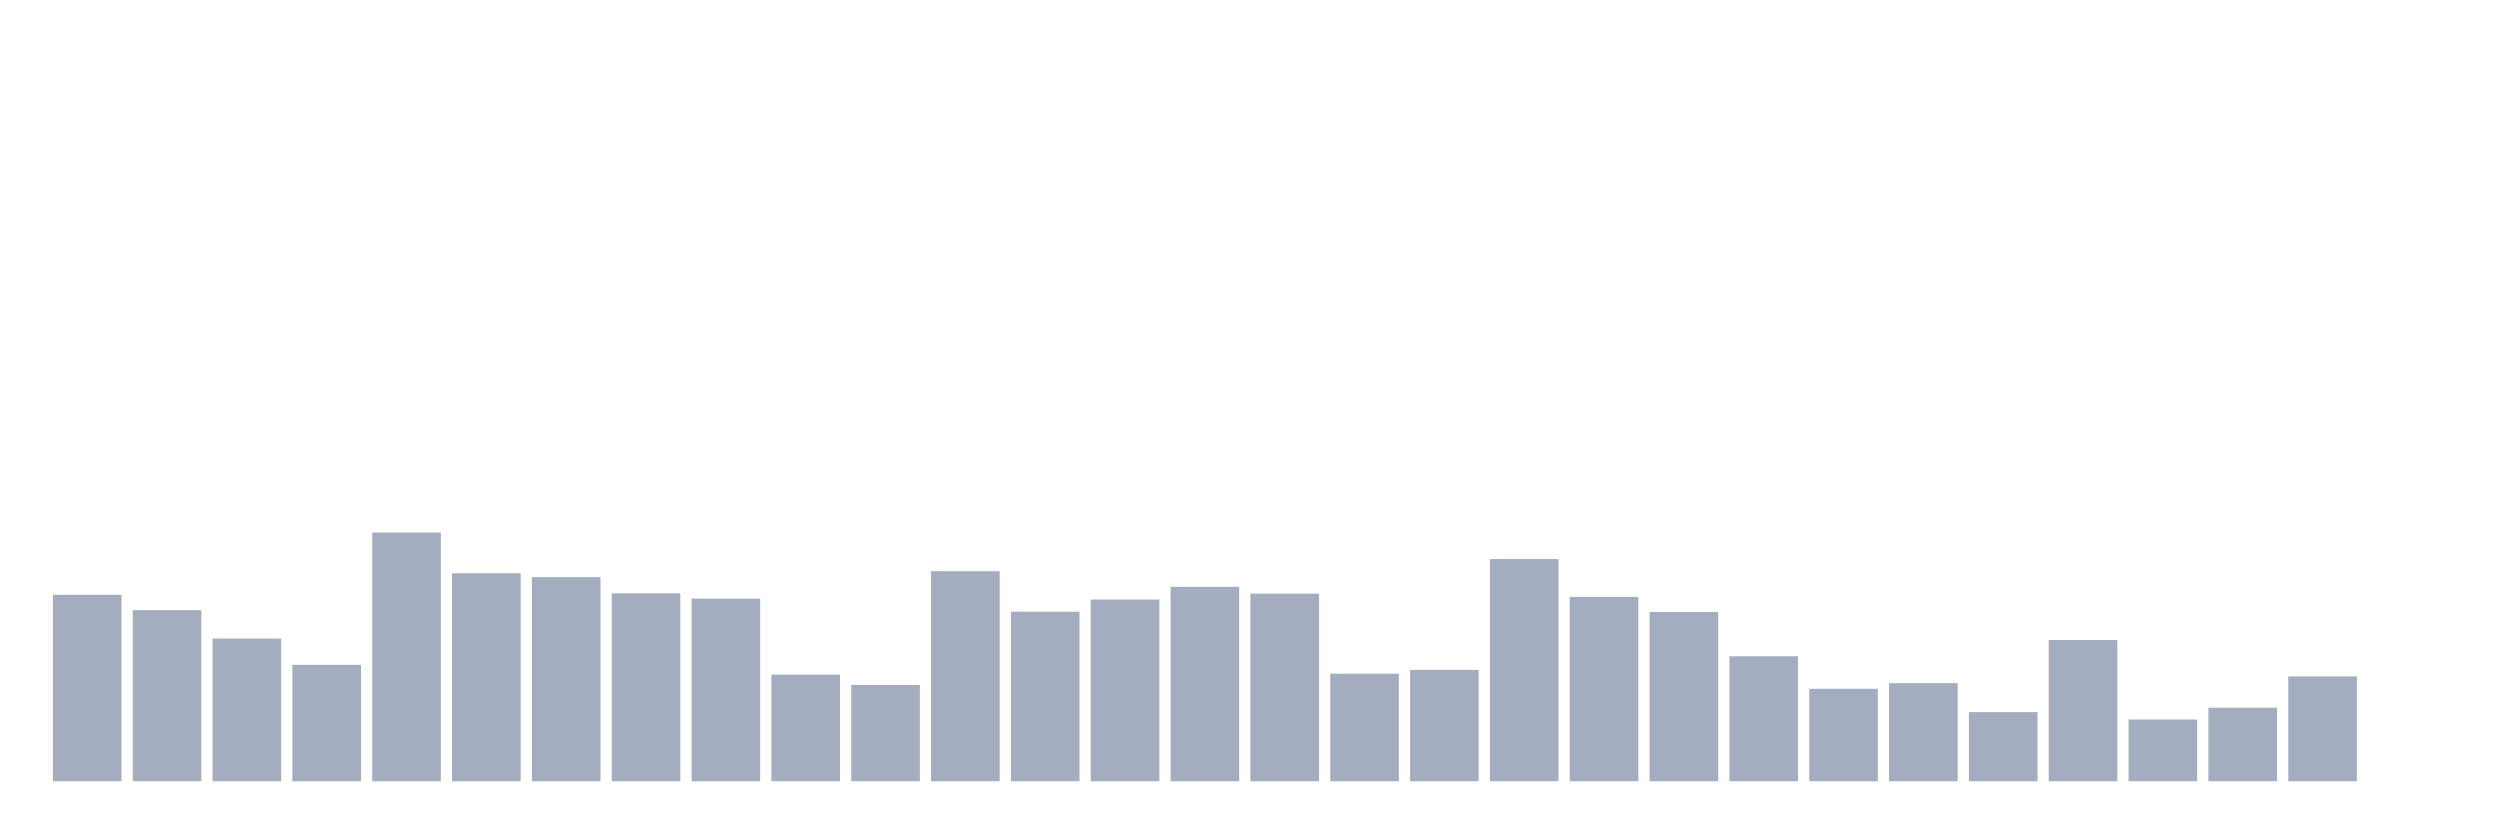
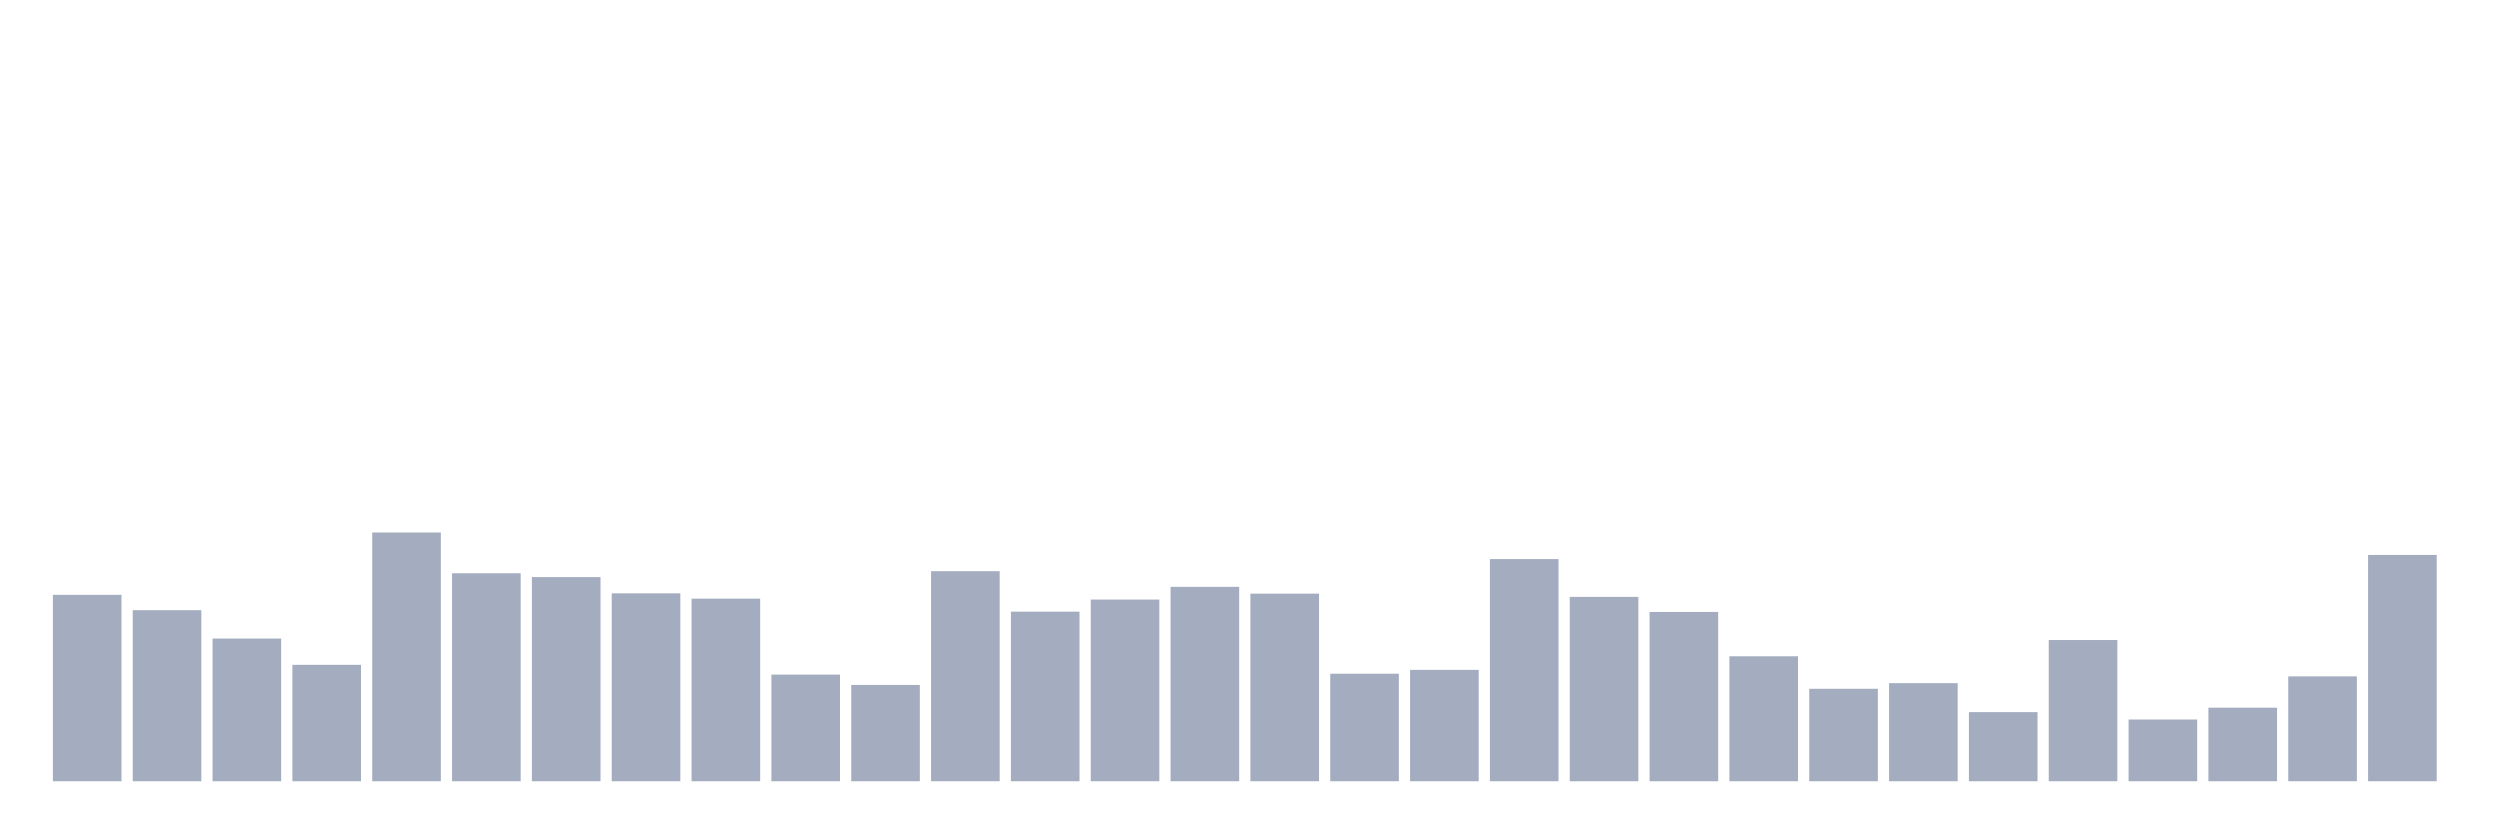
<svg xmlns="http://www.w3.org/2000/svg" viewBox="0 0 480 160">
  <g transform="translate(10,10)">
    <rect class="bar" x="0.153" width="13.175" y="104.206" height="35.794" fill="rgb(164,173,192)" />
    <rect class="bar" x="15.482" width="13.175" y="107.156" height="32.844" fill="rgb(164,173,192)" />
    <rect class="bar" x="30.81" width="13.175" y="112.601" height="27.399" fill="rgb(164,173,192)" />
    <rect class="bar" x="46.138" width="13.175" y="117.65" height="22.35" fill="rgb(164,173,192)" />
    <rect class="bar" x="61.466" width="13.175" y="92.237" height="47.763" fill="rgb(164,173,192)" />
    <rect class="bar" x="76.794" width="13.175" y="100.065" height="39.935" fill="rgb(164,173,192)" />
    <rect class="bar" x="92.123" width="13.175" y="100.802" height="39.198" fill="rgb(164,173,192)" />
    <rect class="bar" x="107.451" width="13.175" y="103.922" height="36.078" fill="rgb(164,173,192)" />
    <rect class="bar" x="122.779" width="13.175" y="104.943" height="35.057" fill="rgb(164,173,192)" />
    <rect class="bar" x="138.107" width="13.175" y="119.522" height="20.478" fill="rgb(164,173,192)" />
    <rect class="bar" x="153.436" width="13.175" y="121.507" height="18.493" fill="rgb(164,173,192)" />
    <rect class="bar" x="168.764" width="13.175" y="99.668" height="40.332" fill="rgb(164,173,192)" />
    <rect class="bar" x="184.092" width="13.175" y="107.439" height="32.561" fill="rgb(164,173,192)" />
    <rect class="bar" x="199.42" width="13.175" y="105.113" height="34.887" fill="rgb(164,173,192)" />
    <rect class="bar" x="214.748" width="13.175" y="102.674" height="37.326" fill="rgb(164,173,192)" />
    <rect class="bar" x="230.077" width="13.175" y="103.979" height="36.021" fill="rgb(164,173,192)" />
    <rect class="bar" x="245.405" width="13.175" y="119.352" height="20.648" fill="rgb(164,173,192)" />
    <rect class="bar" x="260.733" width="13.175" y="118.614" height="21.386" fill="rgb(164,173,192)" />
    <rect class="bar" x="276.061" width="13.175" y="97.342" height="42.658" fill="rgb(164,173,192)" />
    <rect class="bar" x="291.39" width="13.175" y="104.603" height="35.397" fill="rgb(164,173,192)" />
    <rect class="bar" x="306.718" width="13.175" y="107.496" height="32.504" fill="rgb(164,173,192)" />
    <rect class="bar" x="322.046" width="13.175" y="116.005" height="23.995" fill="rgb(164,173,192)" />
    <rect class="bar" x="337.374" width="13.175" y="122.245" height="17.755" fill="rgb(164,173,192)" />
    <rect class="bar" x="352.702" width="13.175" y="121.167" height="18.833" fill="rgb(164,173,192)" />
    <rect class="bar" x="368.031" width="13.175" y="126.726" height="13.274" fill="rgb(164,173,192)" />
    <rect class="bar" x="383.359" width="13.175" y="112.885" height="27.115" fill="rgb(164,173,192)" />
    <rect class="bar" x="398.687" width="13.175" y="128.144" height="11.856" fill="rgb(164,173,192)" />
    <rect class="bar" x="414.015" width="13.175" y="125.875" height="14.125" fill="rgb(164,173,192)" />
    <rect class="bar" x="429.344" width="13.175" y="119.862" height="20.138" fill="rgb(164,173,192)" />
-     <rect class="bar" x="444.672" width="13.175" y="140" height="0" fill="rgb(164,173,192)" />
+     <rect class="bar" x="444.672" width="13.175" y="96.548" height="43.452" fill="rgb(164,173,192)" />
  </g>
</svg>
